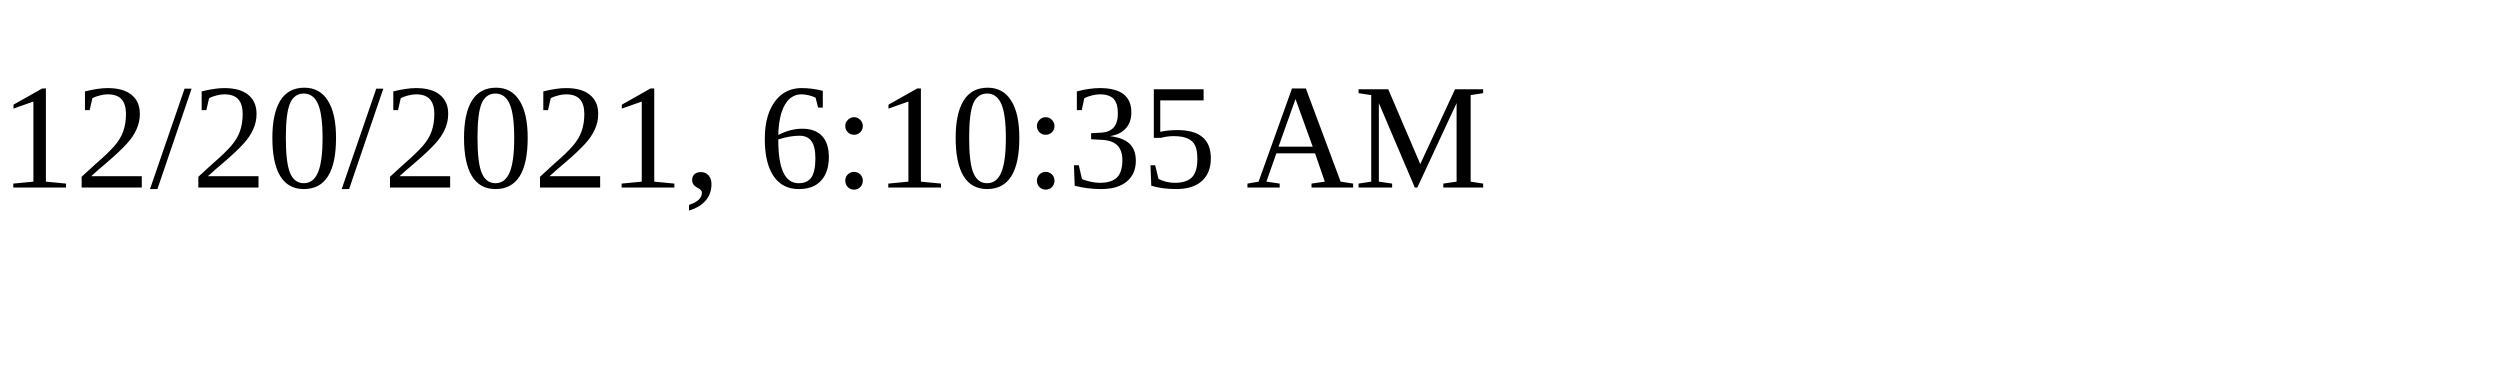
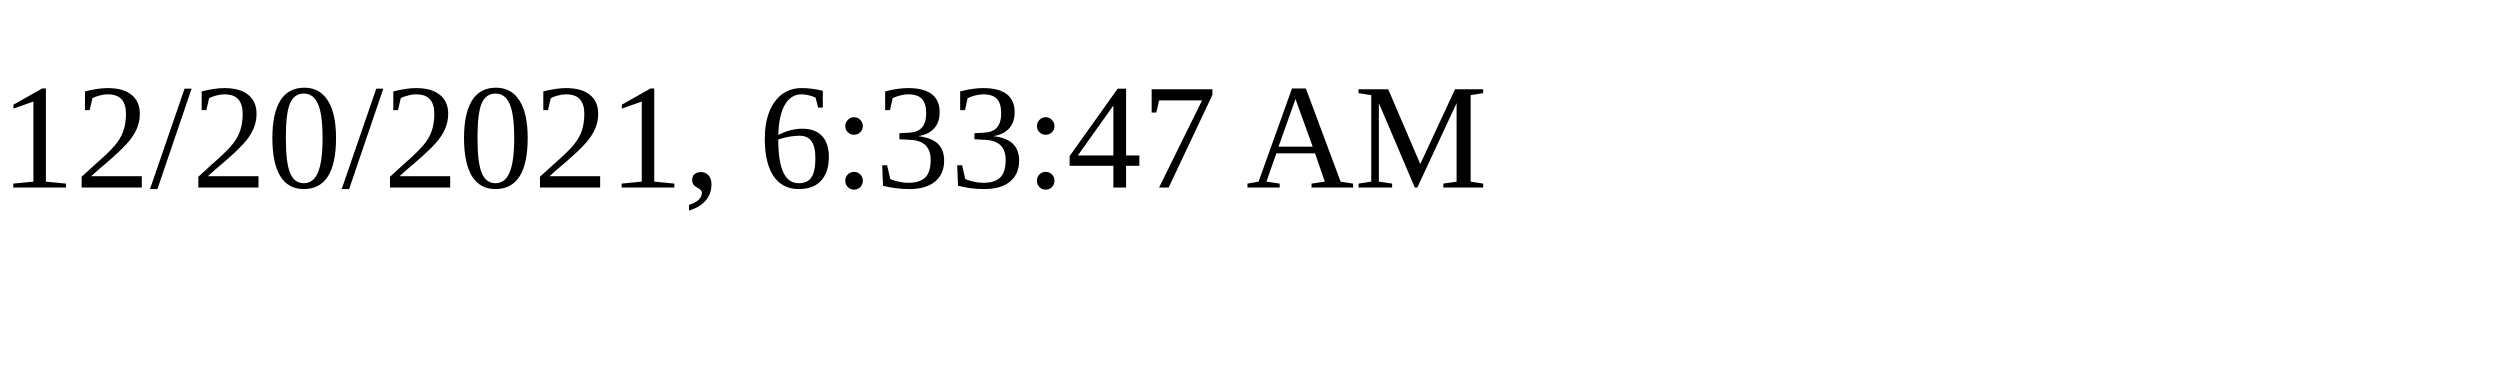
<svg xmlns="http://www.w3.org/2000/svg" height="30" width="200">
-   <text x="0" y="15">12/20/2021, 6:10:35 AM</text>
+   <text x="0" y="15">12/20/2021, 6:33:47 AM</text>
</svg>
